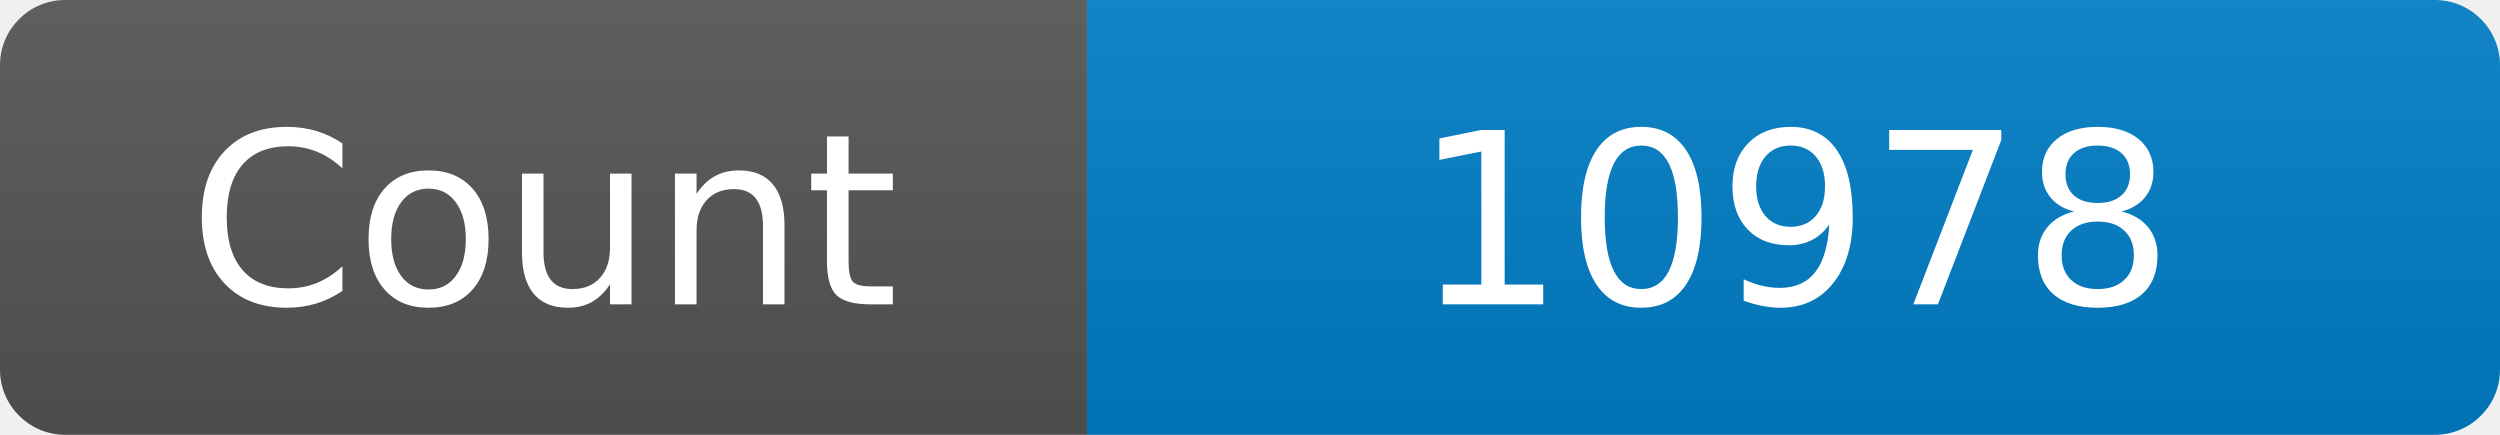
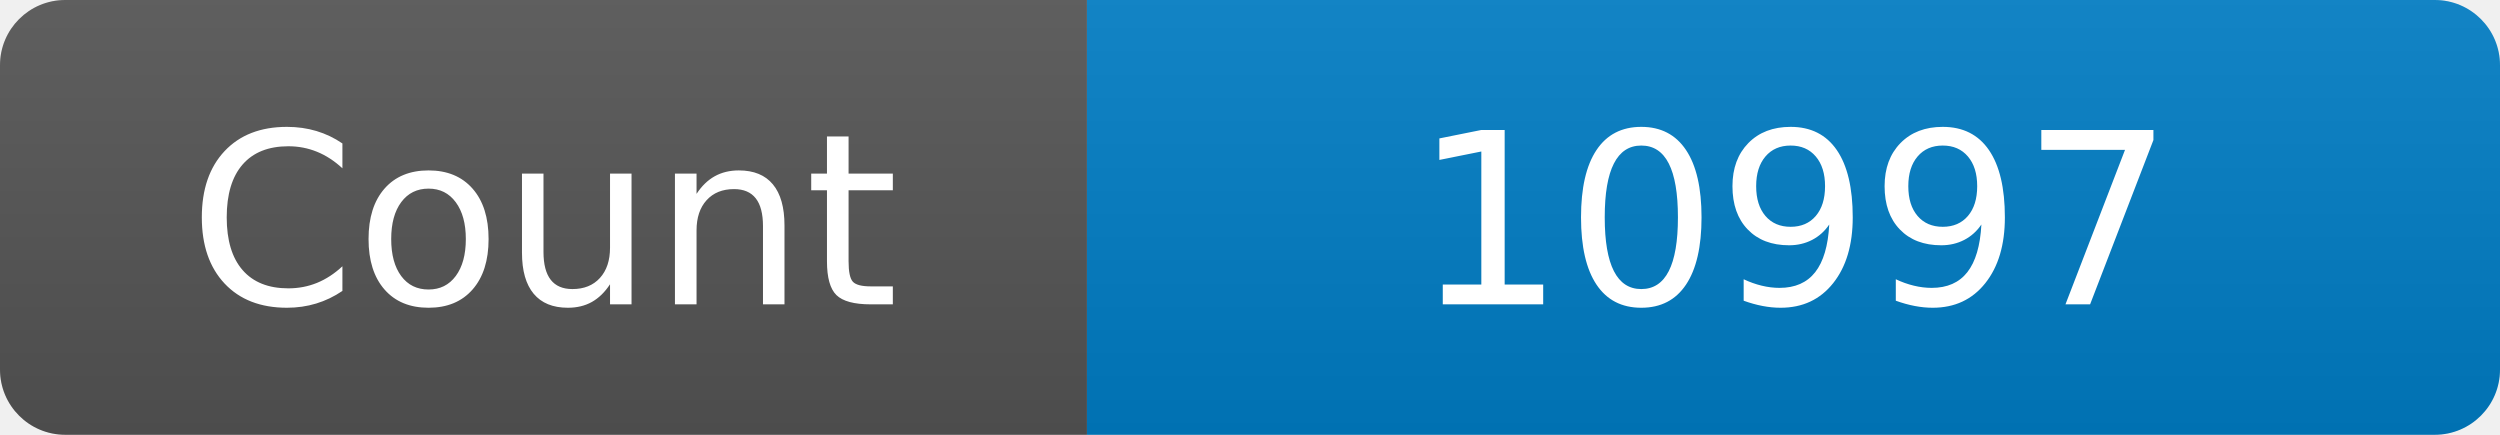
<svg xmlns="http://www.w3.org/2000/svg" width="115" height="20" role="img" aria-label="Maintained?: yes">
  <linearGradient id="s" x2="0" y2="100%">
    <stop offset="0" stop-color="#bbb" stop-opacity=".1" />
    <stop offset="1" stop-opacity=".1" />
  </linearGradient>
  <clipPath id="r">
    <rect width="115" height="20" rx="3" fill="#fff" />
  </clipPath>
  <g clip-path="url(#r)">
    <rect width="50" height="20" fill="#555" />
    <rect x="50" width="160" height="20" fill="#007ec6" />
    <rect width="115" height="20" fill="url(#s)" />
  </g>
  <g fill="#fff" text-anchor="middle" font-family="Verdana,Geneva,DejaVu Sans,sans-serif" font-size="110">
    <text x="250" y="140" transform="scale(.1)" fill="#fff">Count</text>
-     <text x="825" y="140" transform="scale(.1)" fill="#fff">10978</text>
+     <text x="825" y="140" transform="scale(.1)" fill="#fff">10997</text>
  </g>
</svg>
